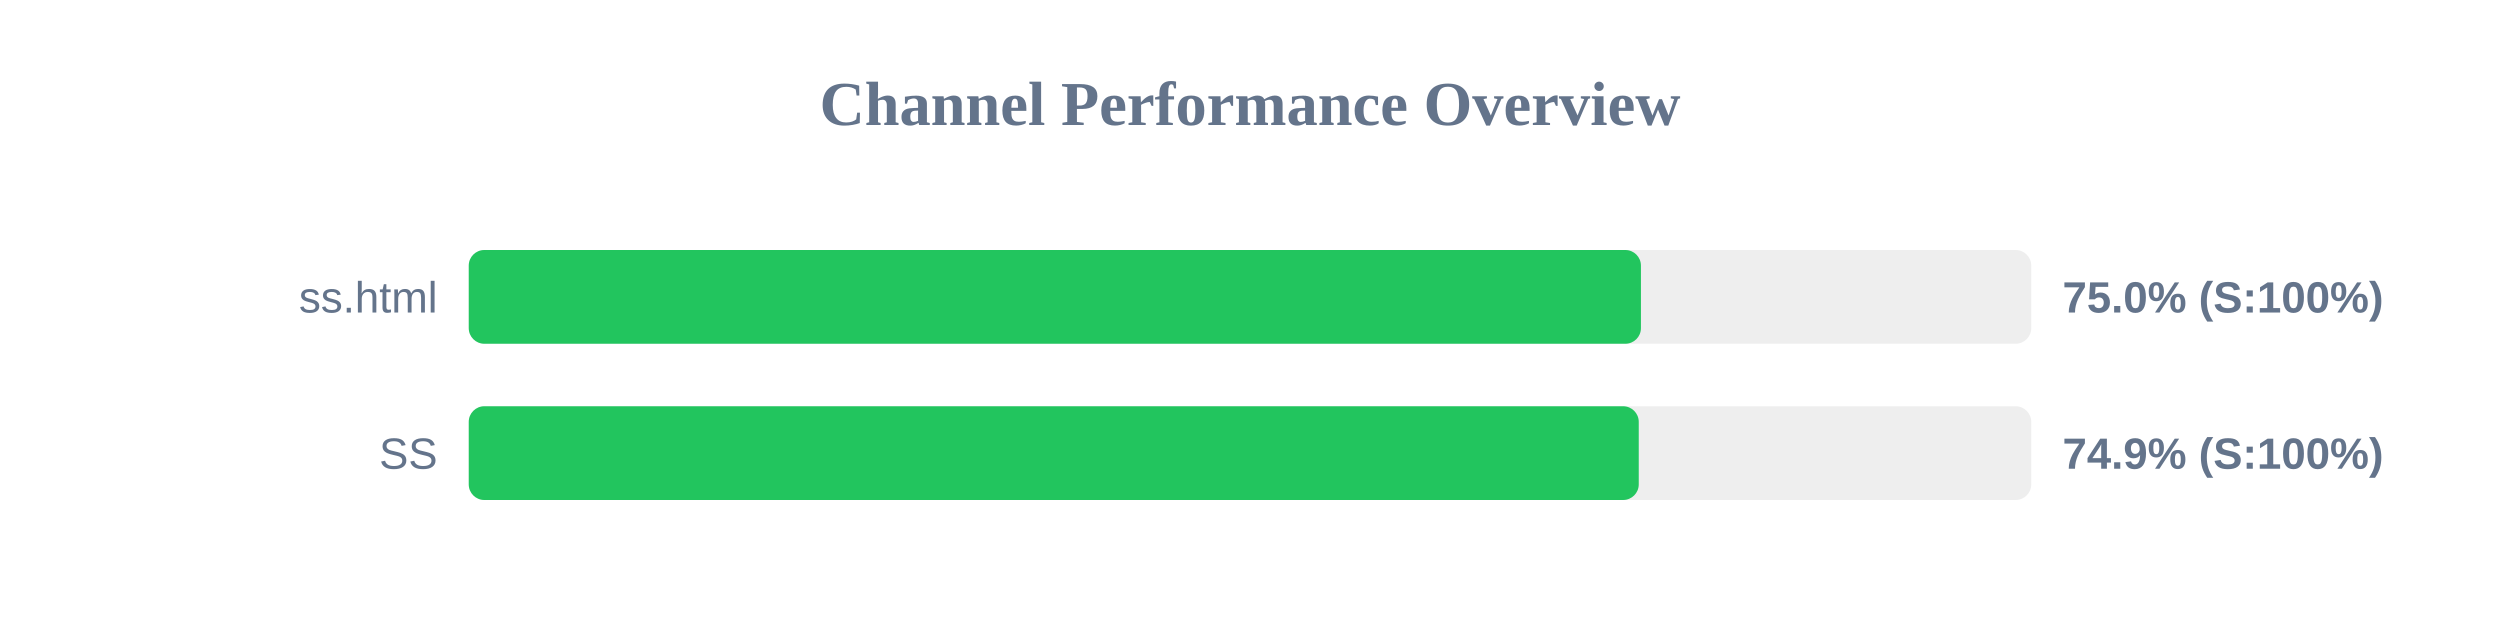
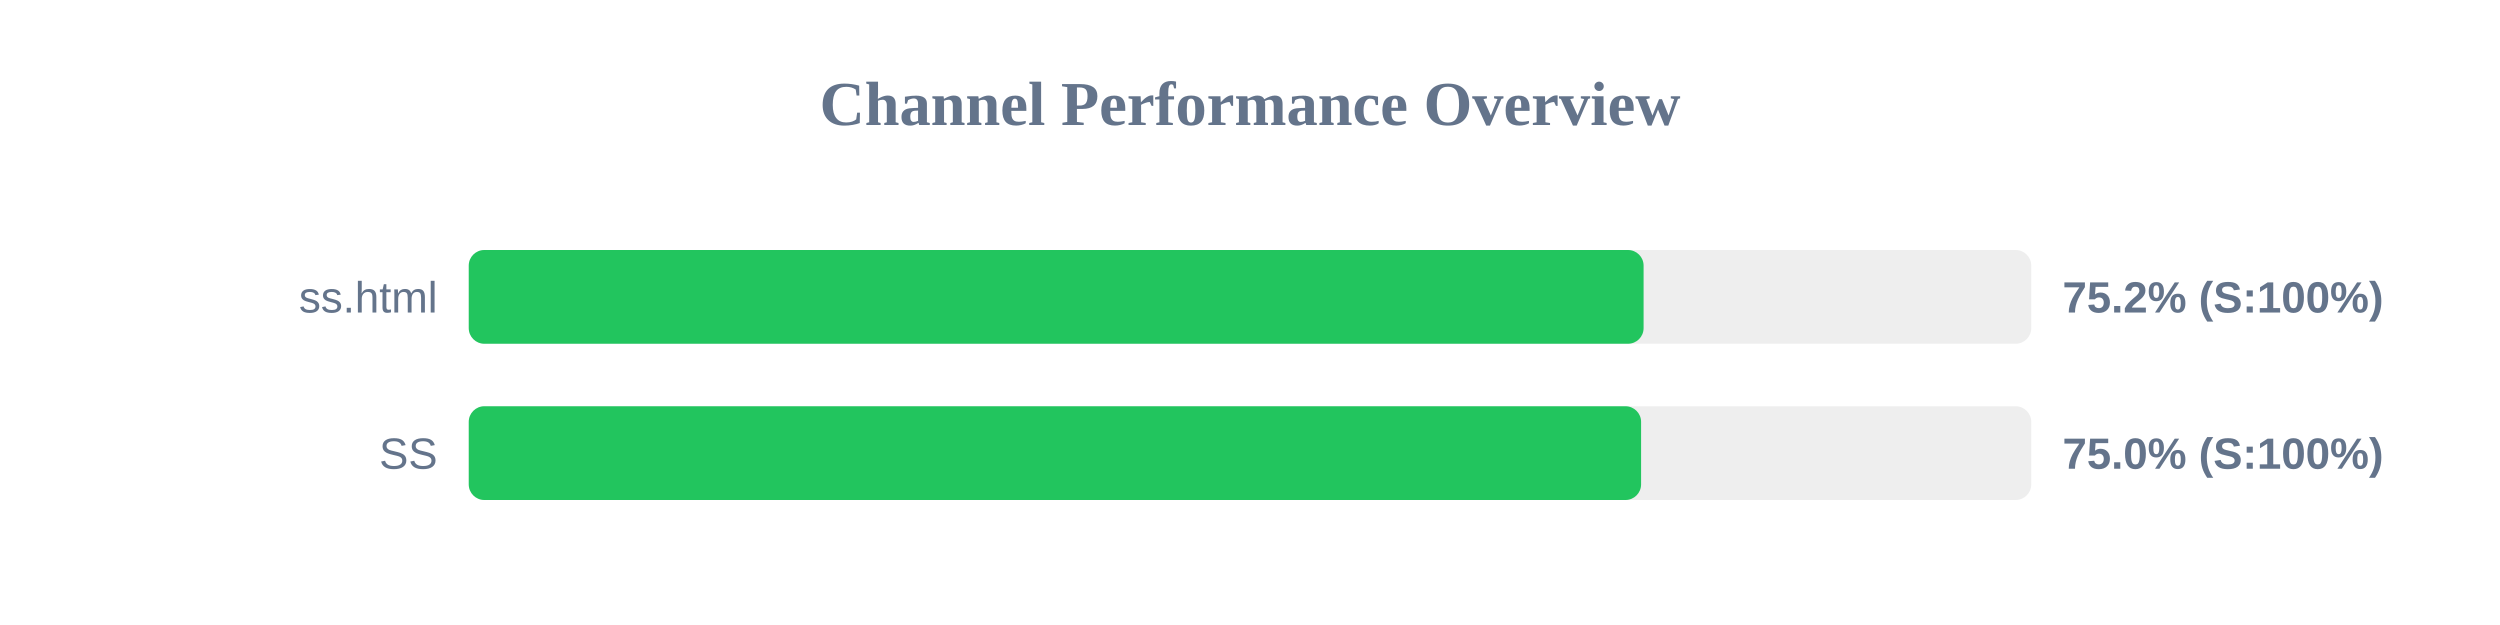
<svg xmlns="http://www.w3.org/2000/svg" width="800" height="200" version="1.1">
  <style>
        .row { font: 14px Arial; fill: #64748b; }
        .score { font: bold 14px Arial; fill: #64748b; }
    </style>
  <text x="400" y="40" text-anchor="middle" font-size="20px" font-weight="bold" fill="#64748b">Channel Performance Overview</text>
  <rect x="150" y="80" width="500" height="30" fill="#eee" rx="5" />
-   <rect x="150" y="80" width="375.1" height="30" fill="#22c55e" rx="5" />
+   <rect x="150" y="80" width="375.95" height="30" fill="#22c55e" rx="5" />
  <text x="140" y="100" text-anchor="end" class="row">ss.html</text>
-   <text x="660" y="100" text-anchor="start" class="score">75.0% (S:100%)</text>
+   <text x="660" y="100" text-anchor="start" class="score">75.2% (S:100%)</text>
  <rect x="150" y="130" width="500" height="30" fill="#eee" rx="5" />
-   <rect x="150" y="130" width="374.4" height="30" fill="#22c55e" rx="5" />
+   <rect x="150" y="130" width="375.15" height="30" fill="#22c55e" rx="5" />
  <text x="140" y="150" text-anchor="end" class="row">SS</text>
-   <text x="660" y="150" text-anchor="start" class="score">74.9% (S:100%)</text>
+   <text x="660" y="150" text-anchor="start" class="score">75.0% (S:100%)</text>
</svg>
